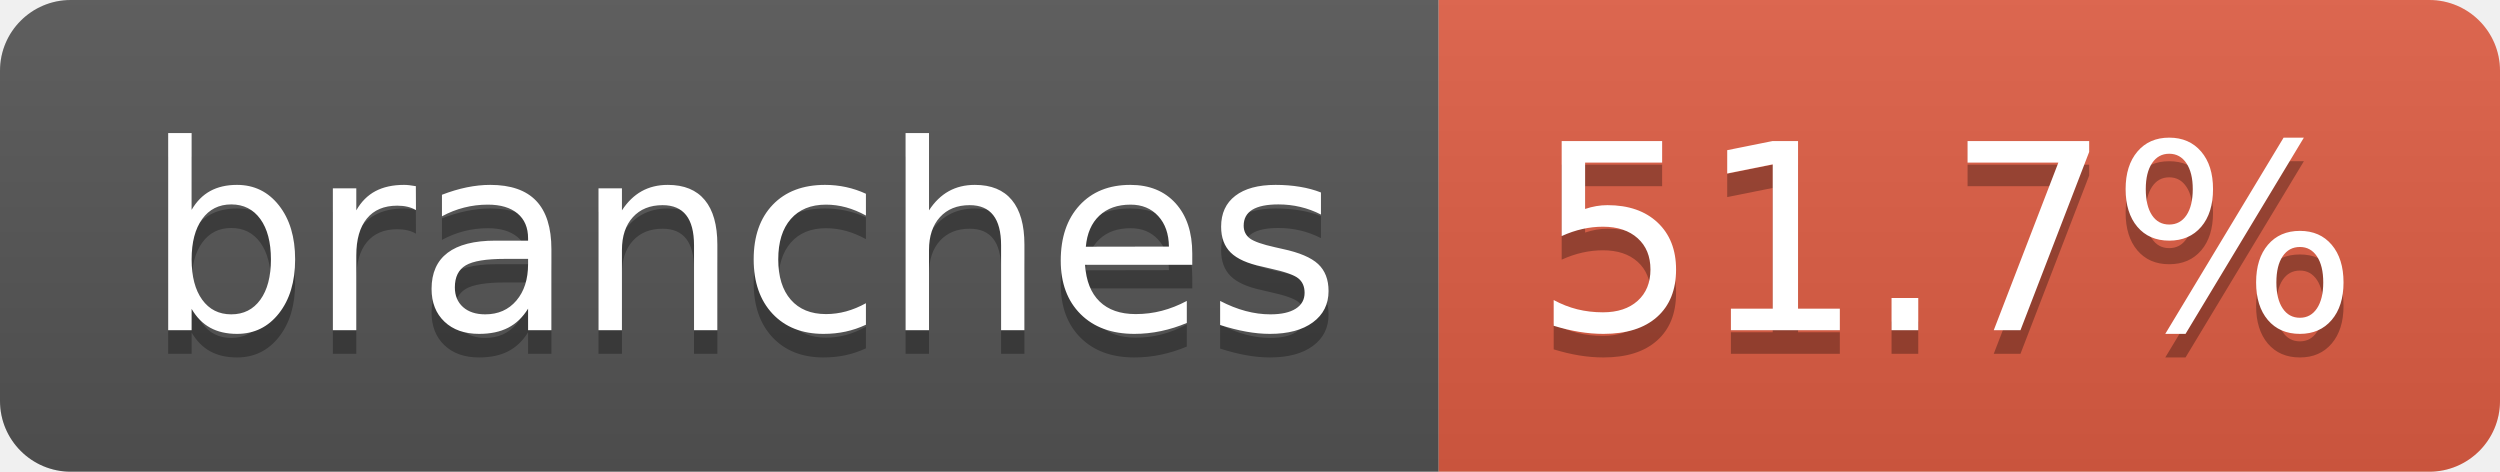
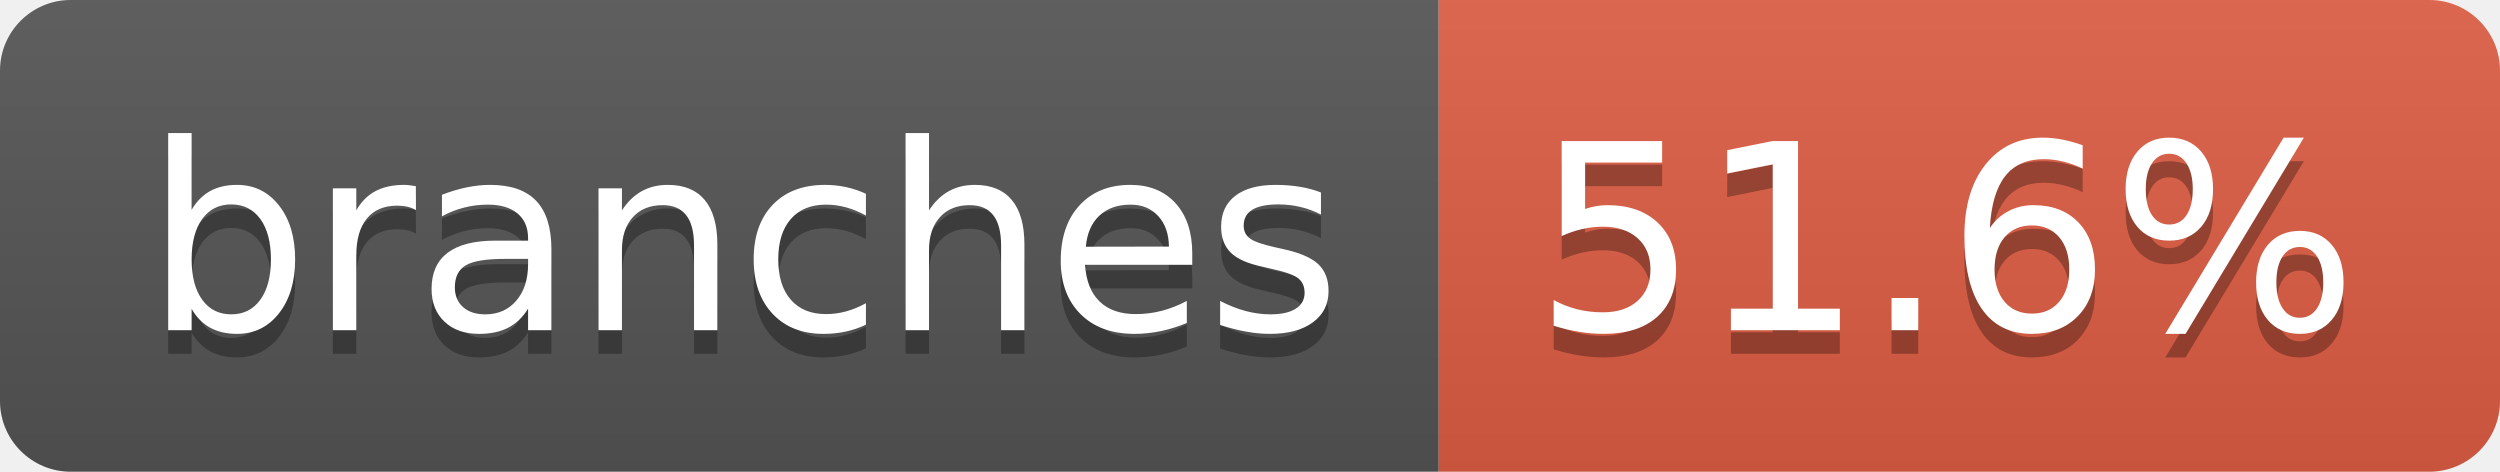
- <svg xmlns="http://www.w3.org/2000/svg" width="106" height="20" role="img" aria-label="branches: 51.7%">
+ <svg xmlns="http://www.w3.org/2000/svg" width="106" height="20" role="img" aria-label="branches: 51.6%">
  <linearGradient id="s" x2="0" y2="100%">
    <stop offset="0" stop-color="#bbb" stop-opacity=".1" />
    <stop offset="1" stop-opacity=".1" />
  </linearGradient>
  <clipPath id="r">
    <rect width="106" height="20" rx="3" fill="#fff" />
  </clipPath>
  <g clip-path="url(#r)">
    <rect width="61" height="20" fill="#555" />
    <rect x="61" width="45" height="20" fill="#e05d44" />
    <rect width="106" height="20" fill="url(#s)" />
  </g>
  <g fill="#fff" text-anchor="middle" font-family="Verdana,Geneva,DejaVu Sans,sans-serif" text-rendering="geometricPrecision" font-size="110">
    <text aria-hidden="true" x="315" y="150" fill="#010101" fill-opacity=".3" transform="scale(.1)" textLength="507">branches</text>
    <text x="315" y="140" transform="scale(.1)" fill="#fff" textLength="507">branches</text>
-     <text aria-hidden="true" x="825" y="150" fill="#010101" fill-opacity=".3" transform="scale(.1)" textLength="350">51.7%</text>
-     <text x="825" y="140" transform="scale(.1)" fill="#fff" textLength="350">51.7%</text>
+     <text aria-hidden="true" x="825" y="150" fill="#010101" fill-opacity=".3" transform="scale(.1)" textLength="350">51.6%</text>
+     <text x="825" y="140" transform="scale(.1)" fill="#fff" textLength="350">51.6%</text>
  </g>
</svg>
